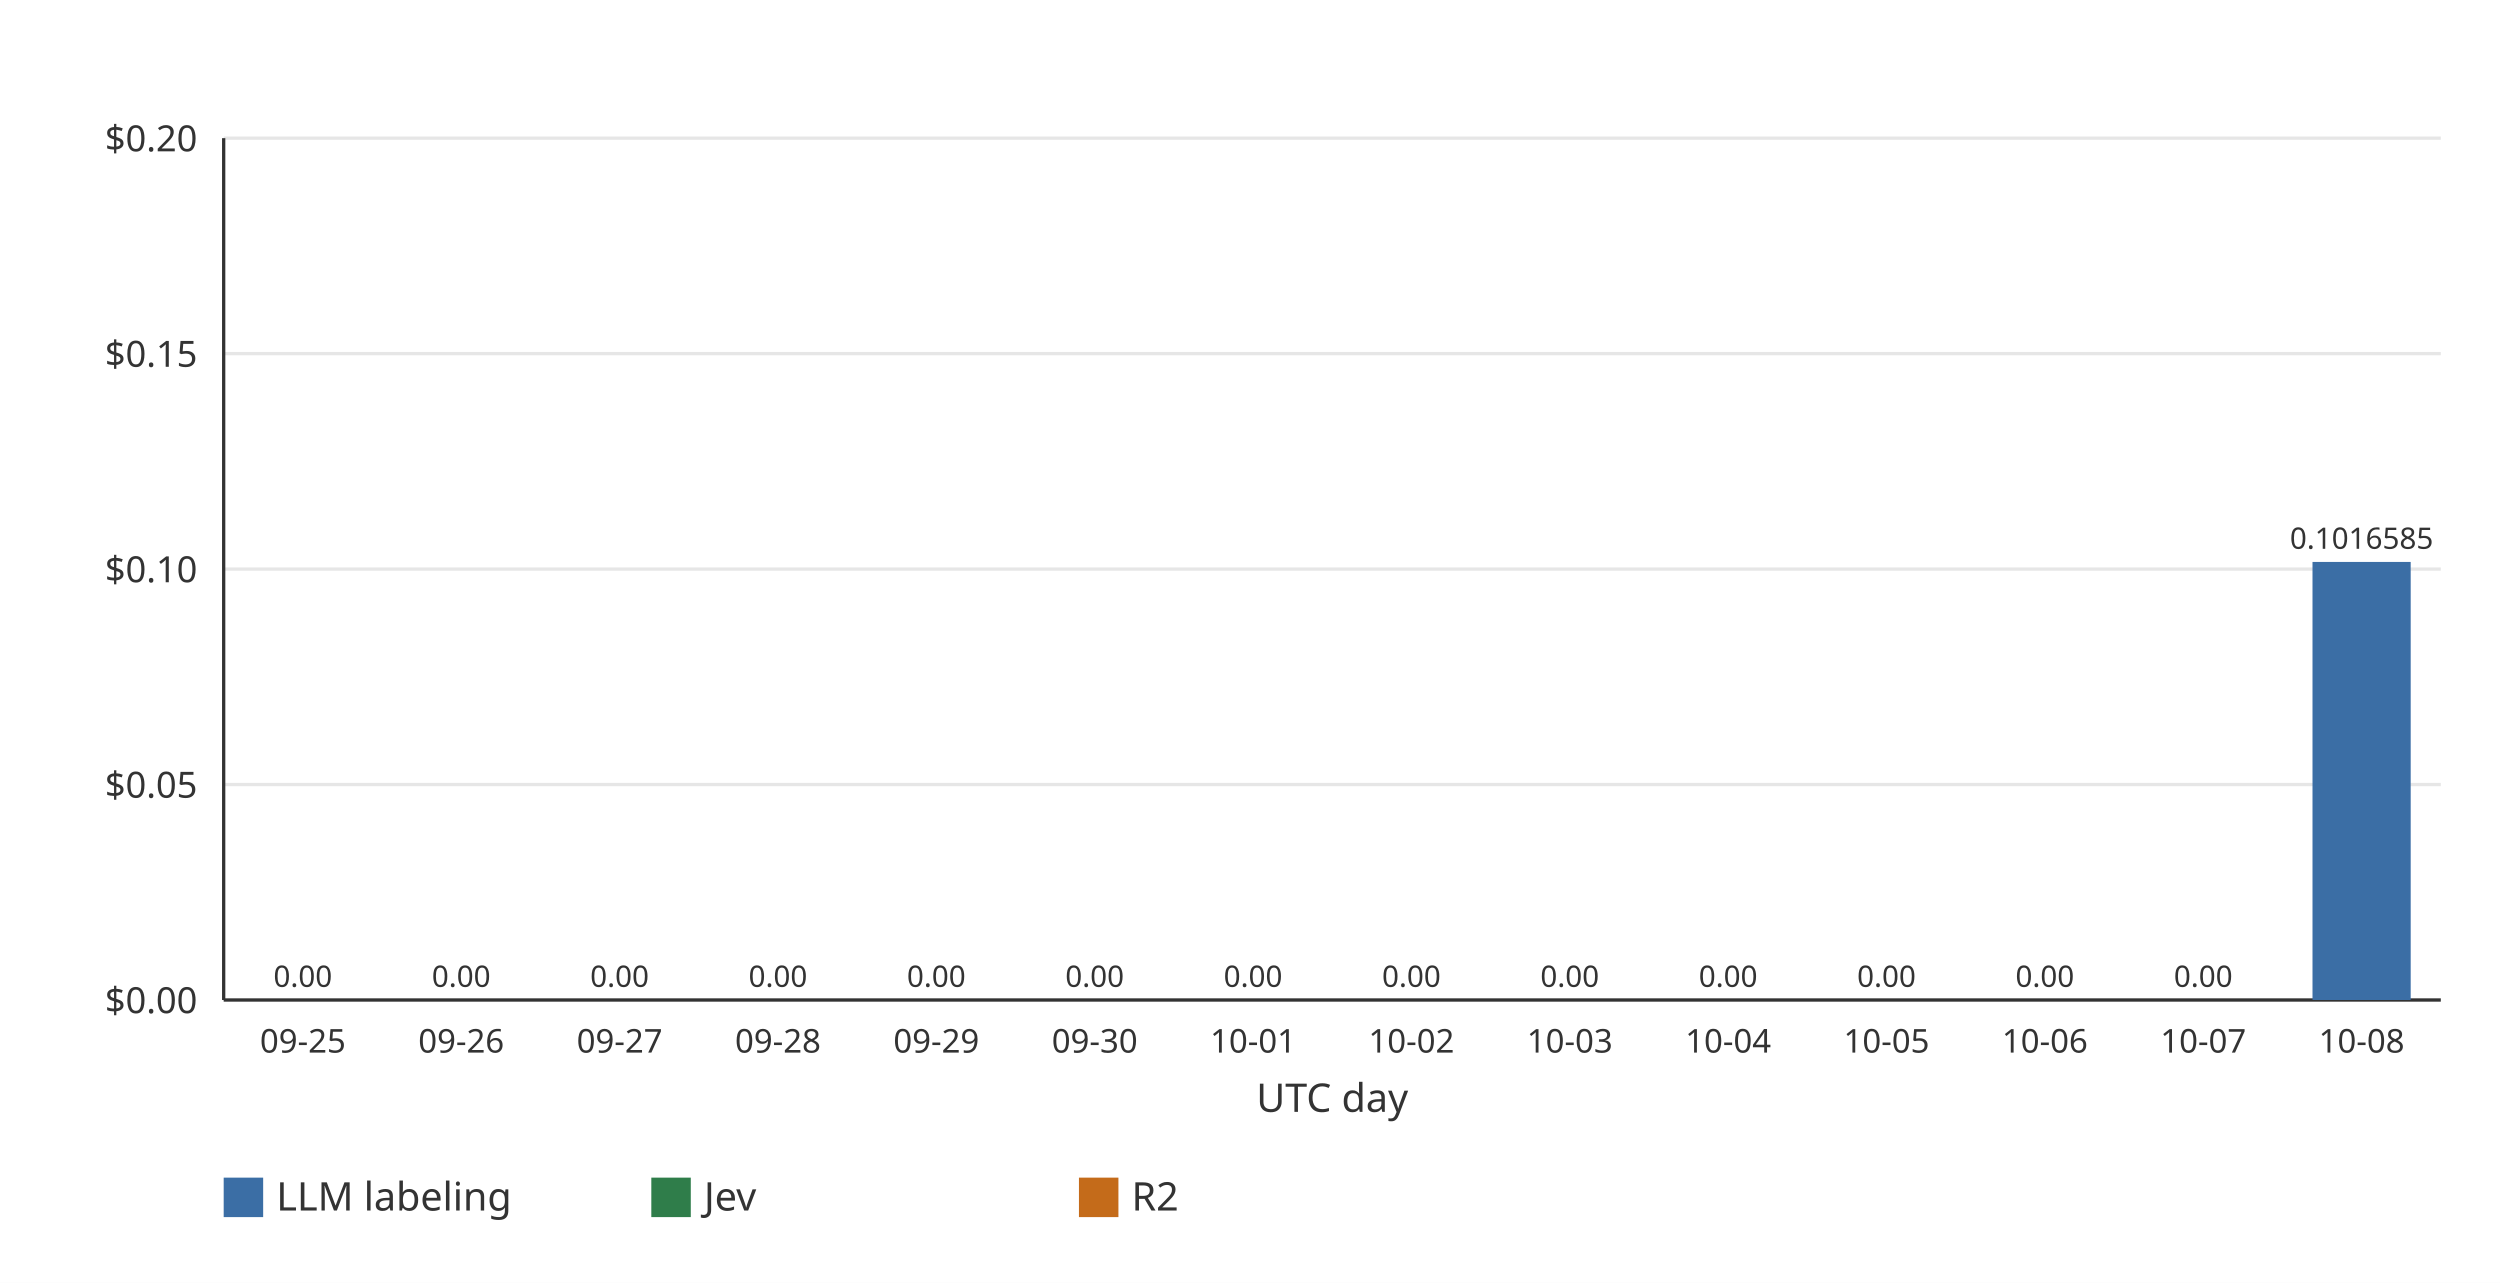
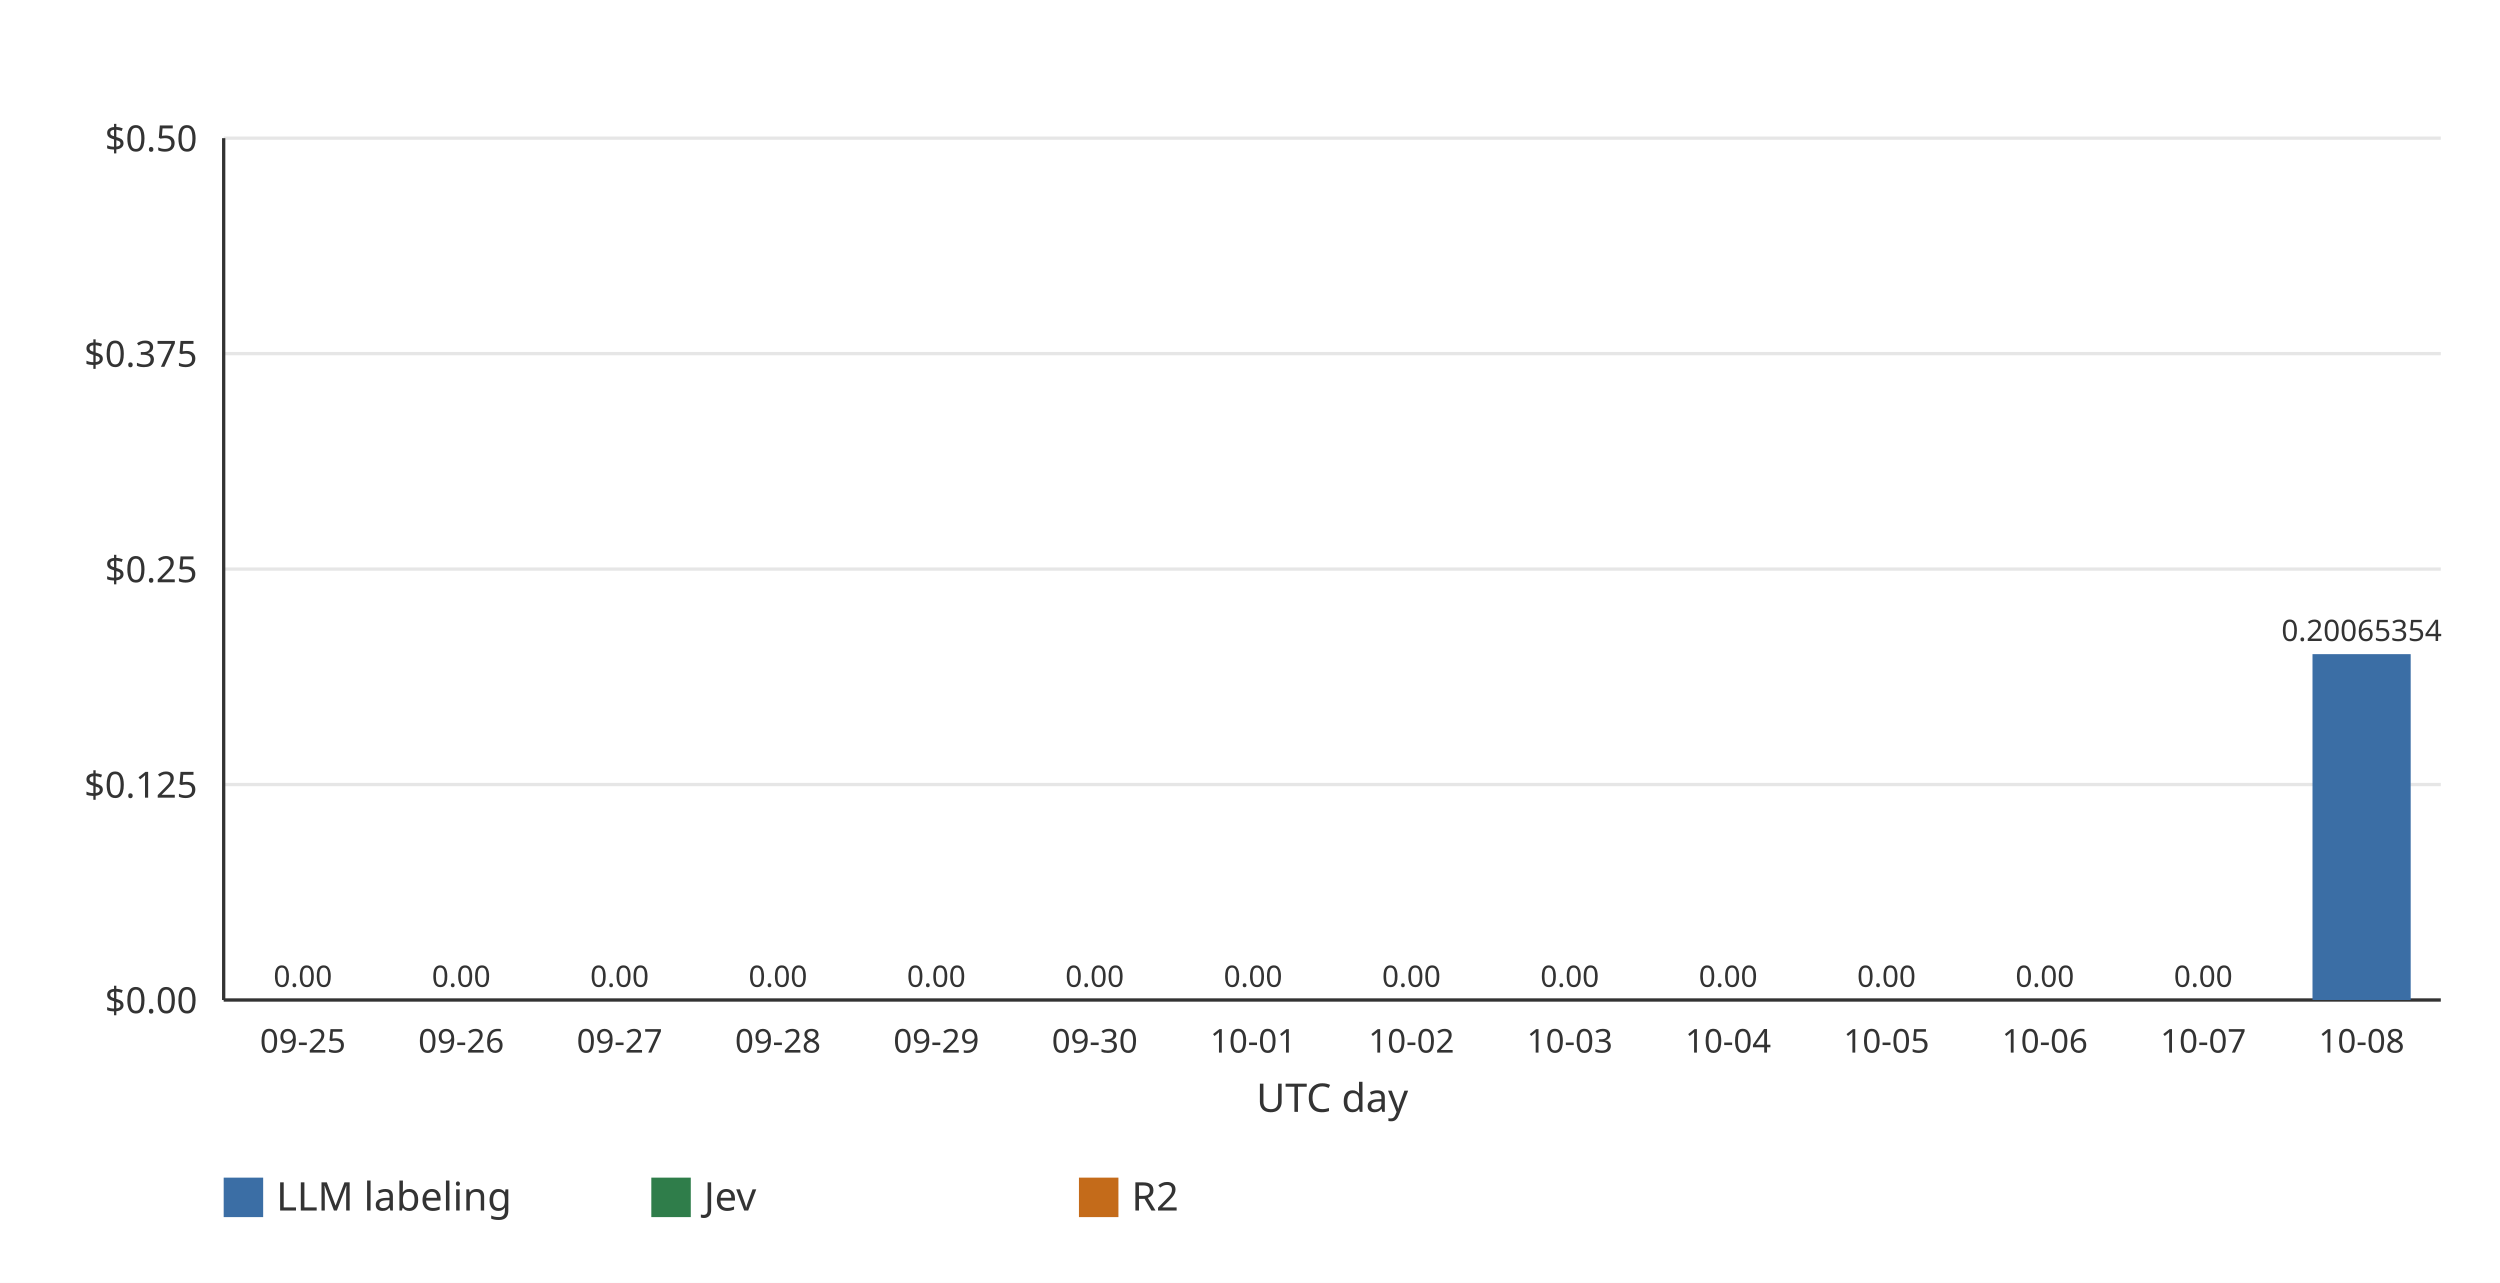
<svg xmlns="http://www.w3.org/2000/svg" width="760" height="390" viewBox="0 0 760 390" role="img">
  <rect width="760" height="390" fill="#ffffff" />
  <line x1="68.00" x2="742.00" y1="304.00" y2="304.00" stroke="#e6e6e6" stroke-width="1" />
  <text x="60.00" y="308.00" text-anchor="end" font-family="ui-sans-serif, system-ui, sans-serif" font-size="11" fill="#333333">$0.00</text>
  <line x1="68.00" x2="742.00" y1="238.50" y2="238.50" stroke="#e6e6e6" stroke-width="1" />
-   <text x="60.00" y="242.50" text-anchor="end" font-family="ui-sans-serif, system-ui, sans-serif" font-size="11" fill="#333333">$0.05</text>
+   <text x="60.00" y="242.50" text-anchor="end" font-family="ui-sans-serif, system-ui, sans-serif" font-size="11" fill="#333333">$0.125</text>
  <line x1="68.00" x2="742.00" y1="173.00" y2="173.00" stroke="#e6e6e6" stroke-width="1" />
-   <text x="60.00" y="177.00" text-anchor="end" font-family="ui-sans-serif, system-ui, sans-serif" font-size="11" fill="#333333">$0.10</text>
+   <text x="60.00" y="177.00" text-anchor="end" font-family="ui-sans-serif, system-ui, sans-serif" font-size="11" fill="#333333">$0.25</text>
  <line x1="68.00" x2="742.00" y1="107.50" y2="107.50" stroke="#e6e6e6" stroke-width="1" />
-   <text x="60.00" y="111.50" text-anchor="end" font-family="ui-sans-serif, system-ui, sans-serif" font-size="11" fill="#333333">$0.15</text>
+   <text x="60.00" y="111.50" text-anchor="end" font-family="ui-sans-serif, system-ui, sans-serif" font-size="11" fill="#333333">$0.375</text>
  <line x1="68.00" x2="742.00" y1="42.00" y2="42.00" stroke="#e6e6e6" stroke-width="1" />
-   <text x="60.00" y="46.00" text-anchor="end" font-family="ui-sans-serif, system-ui, sans-serif" font-size="11" fill="#333333">$0.20</text>
+   <text x="60.00" y="46.00" text-anchor="end" font-family="ui-sans-serif, system-ui, sans-serif" font-size="11" fill="#333333">$0.50</text>
  <line x1="68.00" x2="68.00" y1="42.00" y2="304.00" stroke="#333333" stroke-width="1" />
  <line x1="68.00" x2="742.00" y1="304.00" y2="304.00" stroke="#333333" stroke-width="1" />
  <g data-date="2026-09-25" data-llm="0" data-jev="0" data-r2="0" data-total="0">
    <text x="92.07" y="300.00" text-anchor="middle" font-family="ui-sans-serif, system-ui, sans-serif" font-size="9" fill="#333333">0.00</text>
  </g>
  <text x="92.07" y="320.00" text-anchor="middle" font-family="ui-sans-serif, system-ui, sans-serif" font-size="10" fill="#333333">09-25</text>
  <g data-date="2026-09-26" data-llm="0" data-jev="0" data-r2="0" data-total="0">
    <text x="140.21" y="300.00" text-anchor="middle" font-family="ui-sans-serif, system-ui, sans-serif" font-size="9" fill="#333333">0.00</text>
  </g>
  <text x="140.21" y="320.00" text-anchor="middle" font-family="ui-sans-serif, system-ui, sans-serif" font-size="10" fill="#333333">09-26</text>
  <g data-date="2026-09-27" data-llm="0" data-jev="0" data-r2="0" data-total="0">
    <text x="188.36" y="300.00" text-anchor="middle" font-family="ui-sans-serif, system-ui, sans-serif" font-size="9" fill="#333333">0.00</text>
  </g>
  <text x="188.36" y="320.00" text-anchor="middle" font-family="ui-sans-serif, system-ui, sans-serif" font-size="10" fill="#333333">09-27</text>
  <g data-date="2026-09-28" data-llm="0" data-jev="0" data-r2="0" data-total="0">
    <text x="236.50" y="300.00" text-anchor="middle" font-family="ui-sans-serif, system-ui, sans-serif" font-size="9" fill="#333333">0.00</text>
  </g>
  <text x="236.50" y="320.00" text-anchor="middle" font-family="ui-sans-serif, system-ui, sans-serif" font-size="10" fill="#333333">09-28</text>
  <g data-date="2026-09-29" data-llm="0" data-jev="0" data-r2="0" data-total="0">
    <text x="284.64" y="300.00" text-anchor="middle" font-family="ui-sans-serif, system-ui, sans-serif" font-size="9" fill="#333333">0.00</text>
  </g>
  <text x="284.64" y="320.00" text-anchor="middle" font-family="ui-sans-serif, system-ui, sans-serif" font-size="10" fill="#333333">09-29</text>
  <g data-date="2026-09-30" data-llm="0" data-jev="0" data-r2="0" data-total="0">
    <text x="332.79" y="300.00" text-anchor="middle" font-family="ui-sans-serif, system-ui, sans-serif" font-size="9" fill="#333333">0.00</text>
  </g>
  <text x="332.79" y="320.00" text-anchor="middle" font-family="ui-sans-serif, system-ui, sans-serif" font-size="10" fill="#333333">09-30</text>
  <g data-date="2026-10-01" data-llm="0" data-jev="0" data-r2="0" data-total="0">
    <text x="380.93" y="300.00" text-anchor="middle" font-family="ui-sans-serif, system-ui, sans-serif" font-size="9" fill="#333333">0.00</text>
  </g>
  <text x="380.93" y="320.00" text-anchor="middle" font-family="ui-sans-serif, system-ui, sans-serif" font-size="10" fill="#333333">10-01</text>
  <g data-date="2026-10-02" data-llm="0" data-jev="0" data-r2="0" data-total="0">
    <text x="429.07" y="300.00" text-anchor="middle" font-family="ui-sans-serif, system-ui, sans-serif" font-size="9" fill="#333333">0.00</text>
  </g>
  <text x="429.07" y="320.00" text-anchor="middle" font-family="ui-sans-serif, system-ui, sans-serif" font-size="10" fill="#333333">10-02</text>
  <g data-date="2026-10-03" data-llm="0" data-jev="0" data-r2="0" data-total="0">
    <text x="477.21" y="300.00" text-anchor="middle" font-family="ui-sans-serif, system-ui, sans-serif" font-size="9" fill="#333333">0.00</text>
  </g>
  <text x="477.21" y="320.00" text-anchor="middle" font-family="ui-sans-serif, system-ui, sans-serif" font-size="10" fill="#333333">10-03</text>
  <g data-date="2026-10-04" data-llm="0" data-jev="0" data-r2="0" data-total="0">
    <text x="525.36" y="300.00" text-anchor="middle" font-family="ui-sans-serif, system-ui, sans-serif" font-size="9" fill="#333333">0.00</text>
  </g>
  <text x="525.36" y="320.00" text-anchor="middle" font-family="ui-sans-serif, system-ui, sans-serif" font-size="10" fill="#333333">10-04</text>
  <g data-date="2026-10-05" data-llm="0" data-jev="0" data-r2="0" data-total="0">
    <text x="573.50" y="300.00" text-anchor="middle" font-family="ui-sans-serif, system-ui, sans-serif" font-size="9" fill="#333333">0.00</text>
  </g>
  <text x="573.50" y="320.00" text-anchor="middle" font-family="ui-sans-serif, system-ui, sans-serif" font-size="10" fill="#333333">10-05</text>
  <g data-date="2026-10-06" data-llm="0" data-jev="0" data-r2="0" data-total="0">
    <text x="621.64" y="300.00" text-anchor="middle" font-family="ui-sans-serif, system-ui, sans-serif" font-size="9" fill="#333333">0.00</text>
  </g>
  <text x="621.64" y="320.00" text-anchor="middle" font-family="ui-sans-serif, system-ui, sans-serif" font-size="10" fill="#333333">10-06</text>
  <g data-date="2026-10-07" data-llm="0" data-jev="0" data-r2="0" data-total="0">
    <text x="669.79" y="300.00" text-anchor="middle" font-family="ui-sans-serif, system-ui, sans-serif" font-size="9" fill="#333333">0.00</text>
  </g>
  <text x="669.79" y="320.00" text-anchor="middle" font-family="ui-sans-serif, system-ui, sans-serif" font-size="10" fill="#333333">10-07</text>
-   <g data-date="2026-10-08" data-llm="0.101658500000000001872" data-jev="0" data-r2="0" data-total="0.101658500000000001872">
-     <rect x="703.00" y="170.83" width="29.85" height="133.17" fill="#3b6ea5" />
-     <text x="717.93" y="166.83" text-anchor="middle" font-family="ui-sans-serif, system-ui, sans-serif" font-size="9" fill="#333333">0.1016585</text>
+   <g data-date="2026-10-08" data-llm="0.200653540000000003771" data-jev="0" data-r2="0" data-total="0.200653540000000003771">
+     <rect x="703.00" y="198.86" width="29.85" height="105.14" fill="#3b6ea5" />
+     <text x="717.93" y="194.86" text-anchor="middle" font-family="ui-sans-serif, system-ui, sans-serif" font-size="9" fill="#333333">0.20065354</text>
  </g>
  <text x="717.93" y="320.00" text-anchor="middle" font-family="ui-sans-serif, system-ui, sans-serif" font-size="10" fill="#333333">10-08</text>
  <text x="405.00" y="338.00" text-anchor="middle" font-family="ui-sans-serif, system-ui, sans-serif" font-size="12" fill="#333333">UTC day</text>
  <rect x="68.00" y="358.00" width="12" height="12" fill="#3b6ea5" />
  <text x="84.00" y="368.00" font-family="ui-sans-serif, system-ui, sans-serif" font-size="12" fill="#333333">LLM labeling</text>
  <rect x="198.00" y="358.00" width="12" height="12" fill="#2f7d4a" />
  <text x="214.00" y="368.00" font-family="ui-sans-serif, system-ui, sans-serif" font-size="12" fill="#333333">Jev</text>
  <rect x="328.00" y="358.00" width="12" height="12" fill="#c46b1a" />
  <text x="344.00" y="368.00" font-family="ui-sans-serif, system-ui, sans-serif" font-size="12" fill="#333333">R2</text>
</svg>
